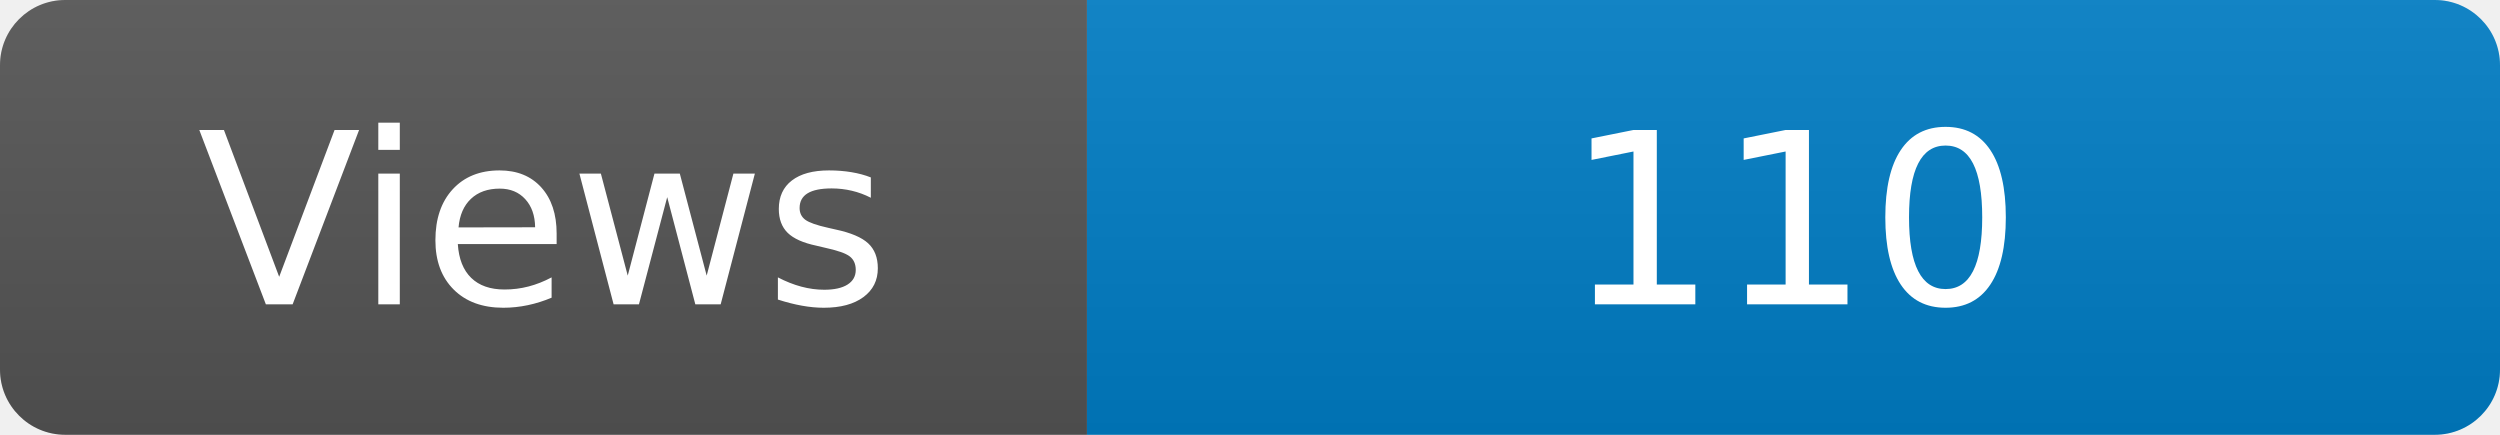
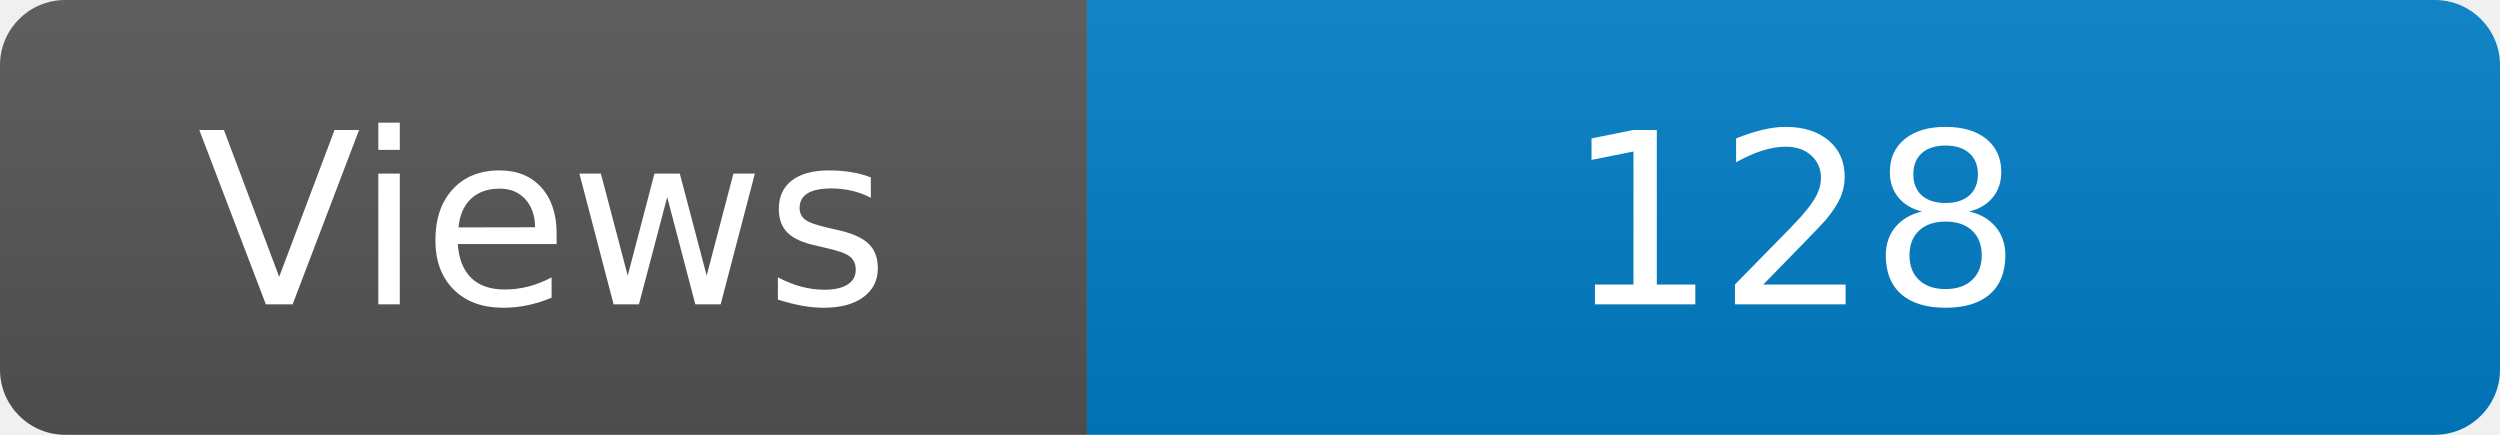
<svg xmlns="http://www.w3.org/2000/svg" width="115" height="20" role="img" aria-label="Maintained?: yes">
  <linearGradient id="s" x2="0" y2="100%">
    <stop offset="0" stop-color="#bbb" stop-opacity=".1" />
    <stop offset="1" stop-opacity=".1" />
  </linearGradient>
  <clipPath id="r">
    <rect width="115" height="20" rx="3" fill="#fff" />
  </clipPath>
  <g clip-path="url(#r)">
    <rect width="50" height="20" fill="#555" />
    <rect x="50" width="160" height="20" fill="#007ec6" />
    <rect width="115" height="20" fill="url(#s)" />
  </g>
  <g fill="#fff" text-anchor="middle" font-family="Verdana,Geneva,DejaVu Sans,sans-serif" font-size="110">
    <text x="250" y="140" transform="scale(.1)" fill="#fff">Views</text>
-     <text x="825" y="140" transform="scale(.1)" fill="#fff">110</text>
+     <text x="825" y="140" transform="scale(.1)" fill="#fff">128</text>
  </g>
</svg>
